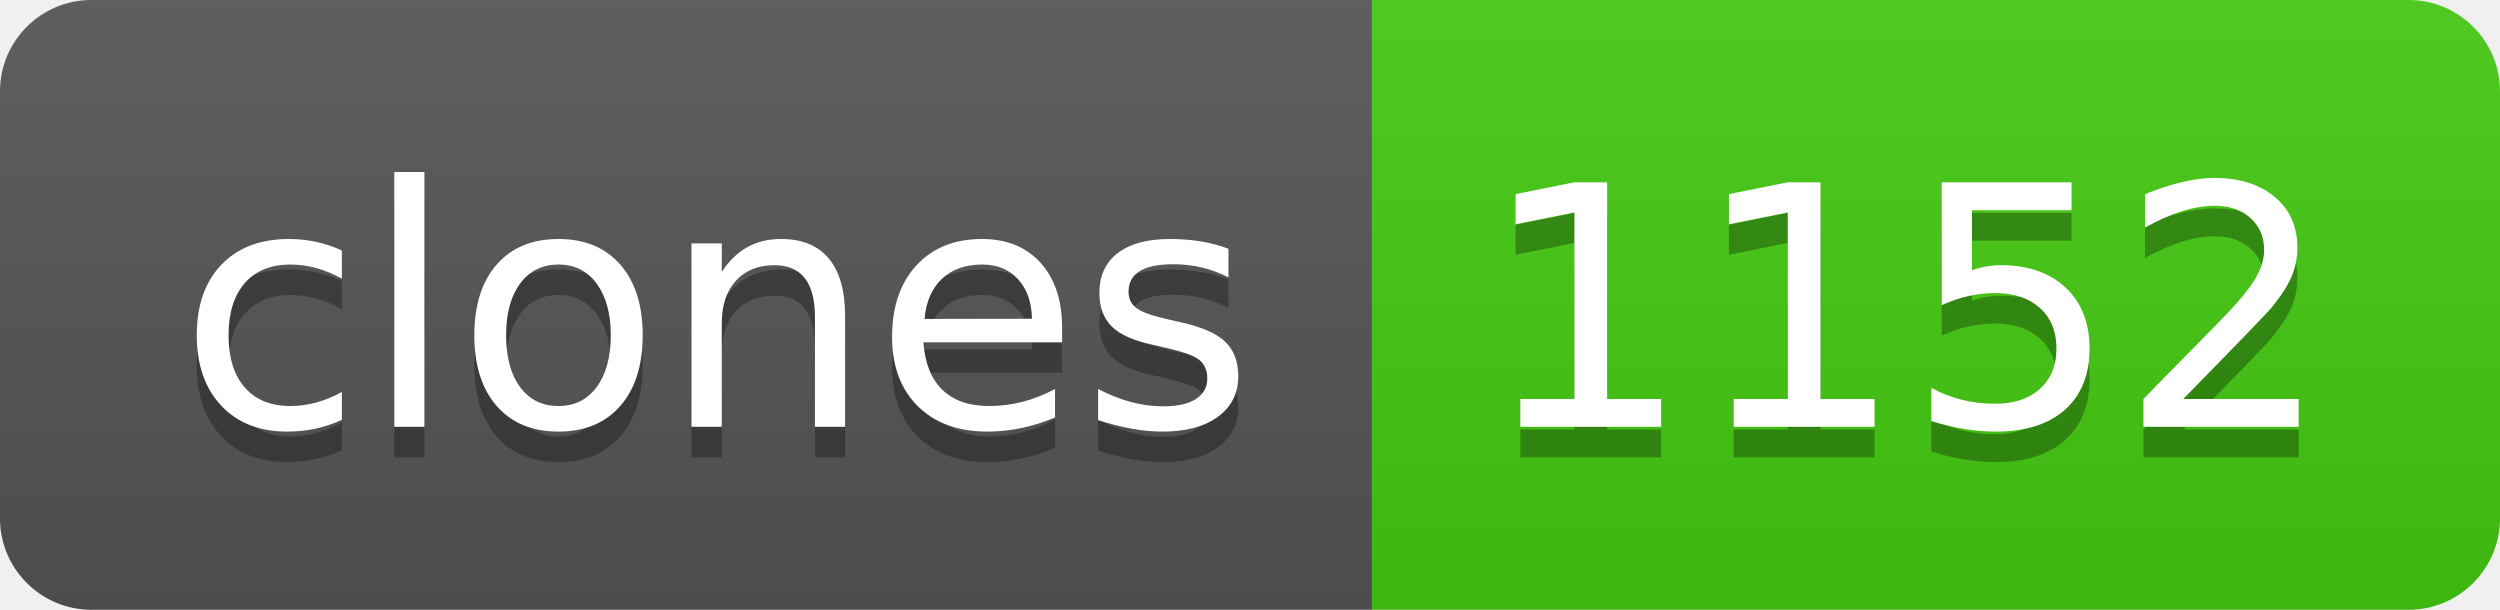
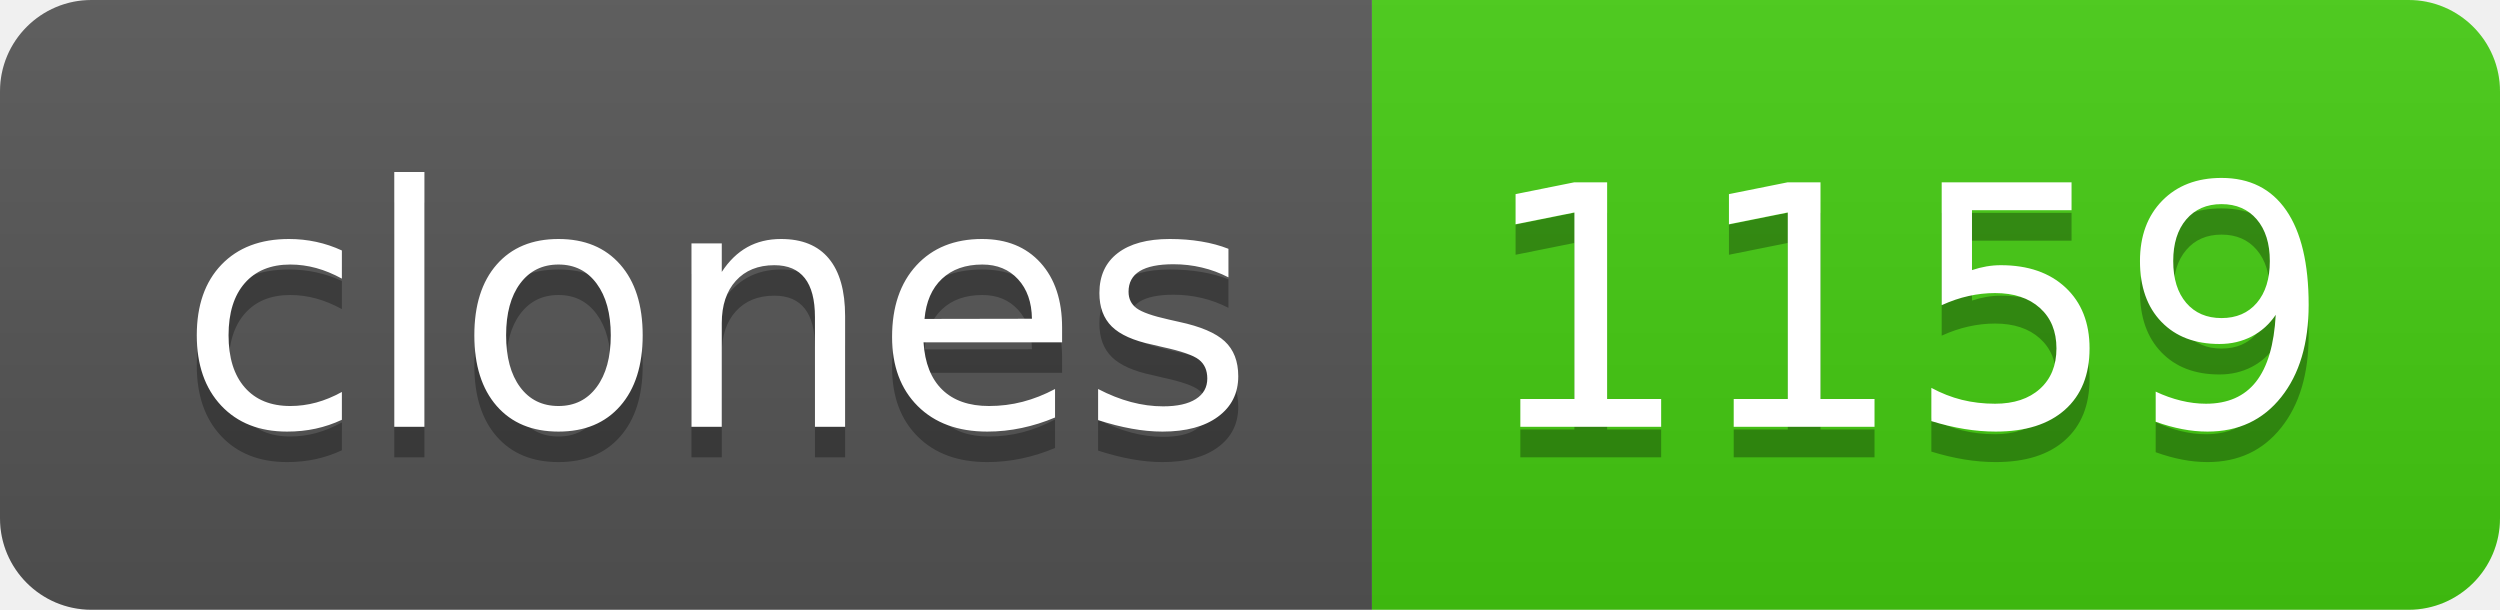
- <svg xmlns="http://www.w3.org/2000/svg" width="82" height="20" role="img" aria-label="clones: 1152">
+ <svg xmlns="http://www.w3.org/2000/svg" width="82" height="20" role="img" aria-label="clones: 1159">
  <linearGradient id="s" x2="0" y2="100%">
    <stop offset="0" stop-color="#bbb" stop-opacity=".1" />
    <stop offset="1" stop-opacity=".1" />
  </linearGradient>
  <clipPath id="r">
    <rect width="82" height="20" rx="3" fill="#fff" />
  </clipPath>
  <g clip-path="url(#r)">
    <rect width="45" height="20" fill="#555" />
    <rect x="45" width="37" height="20" fill="#4c1" />
    <rect width="82" height="20" fill="url(#s)" />
  </g>
  <g fill="#fff" text-anchor="middle" font-family="Verdana,Geneva,DejaVu Sans,sans-serif" text-rendering="geometricPrecision" font-size="110">
    <text aria-hidden="true" x="235" y="150" fill="#010101" fill-opacity=".3" transform="scale(.1)" textLength="350">clones</text>
    <text x="235" y="140" transform="scale(.1)" fill="#fff" textLength="350">clones</text>
-     <text aria-hidden="true" x="625" y="150" fill="#010101" fill-opacity=".3" transform="scale(.1)" textLength="270">1152</text>
-     <text x="625" y="140" transform="scale(.1)" fill="#fff" textLength="270">1152</text>
+     <text aria-hidden="true" x="625" y="150" fill="#010101" fill-opacity=".3" transform="scale(.1)" textLength="270">1159</text>
+     <text x="625" y="140" transform="scale(.1)" fill="#fff" textLength="270">1159</text>
  </g>
</svg>
